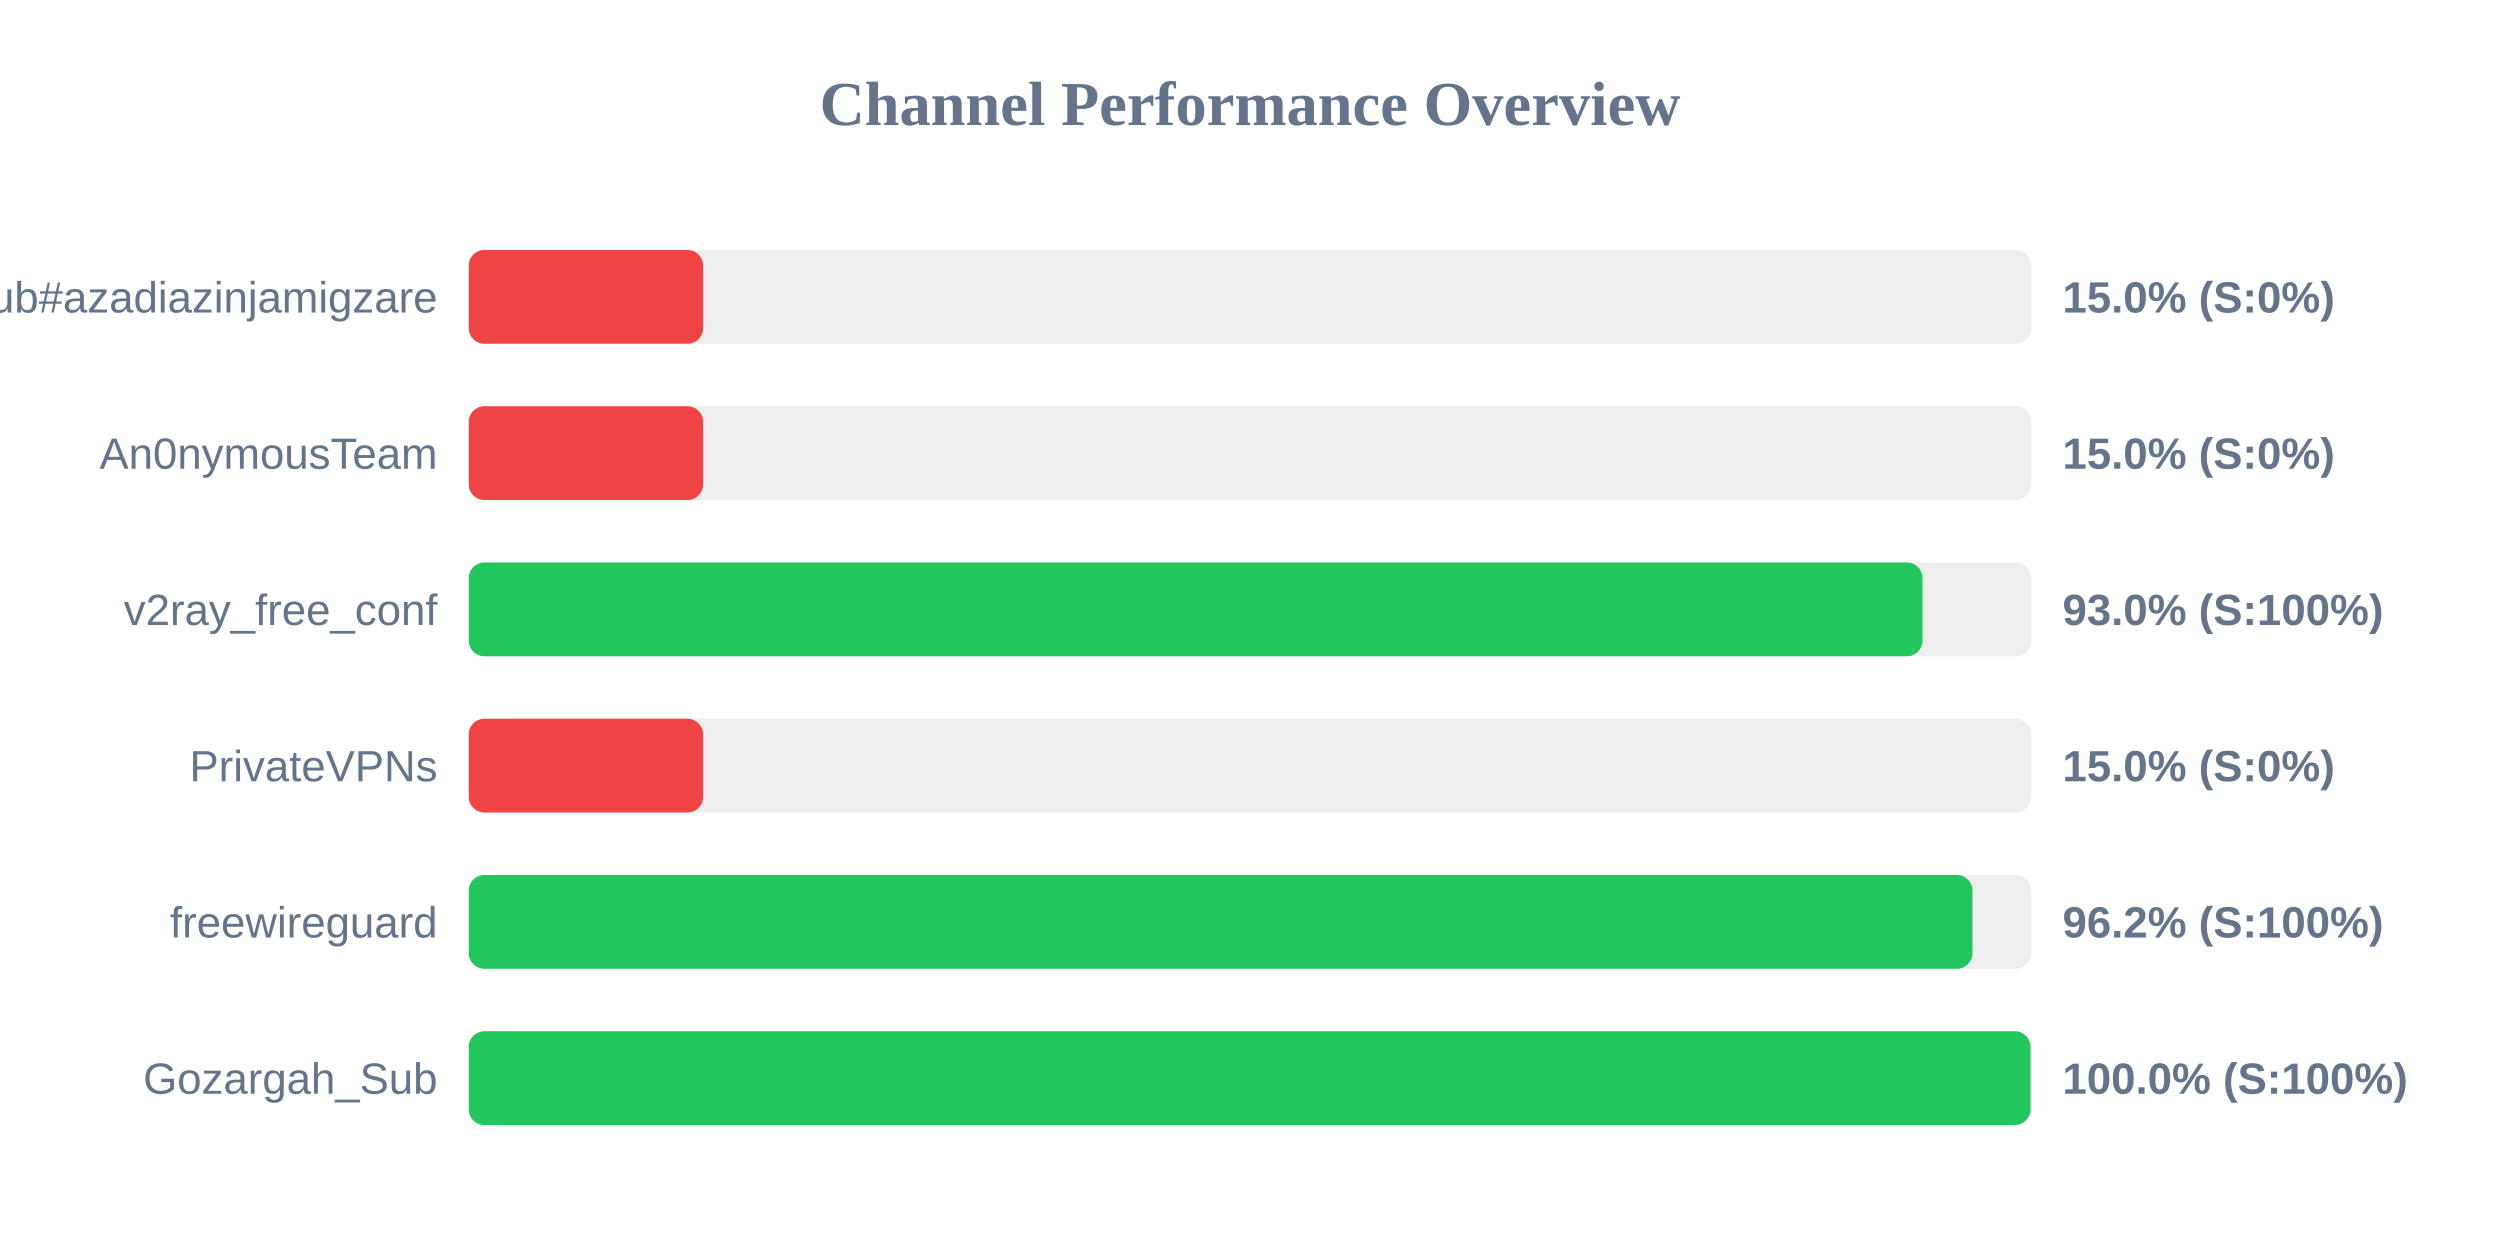
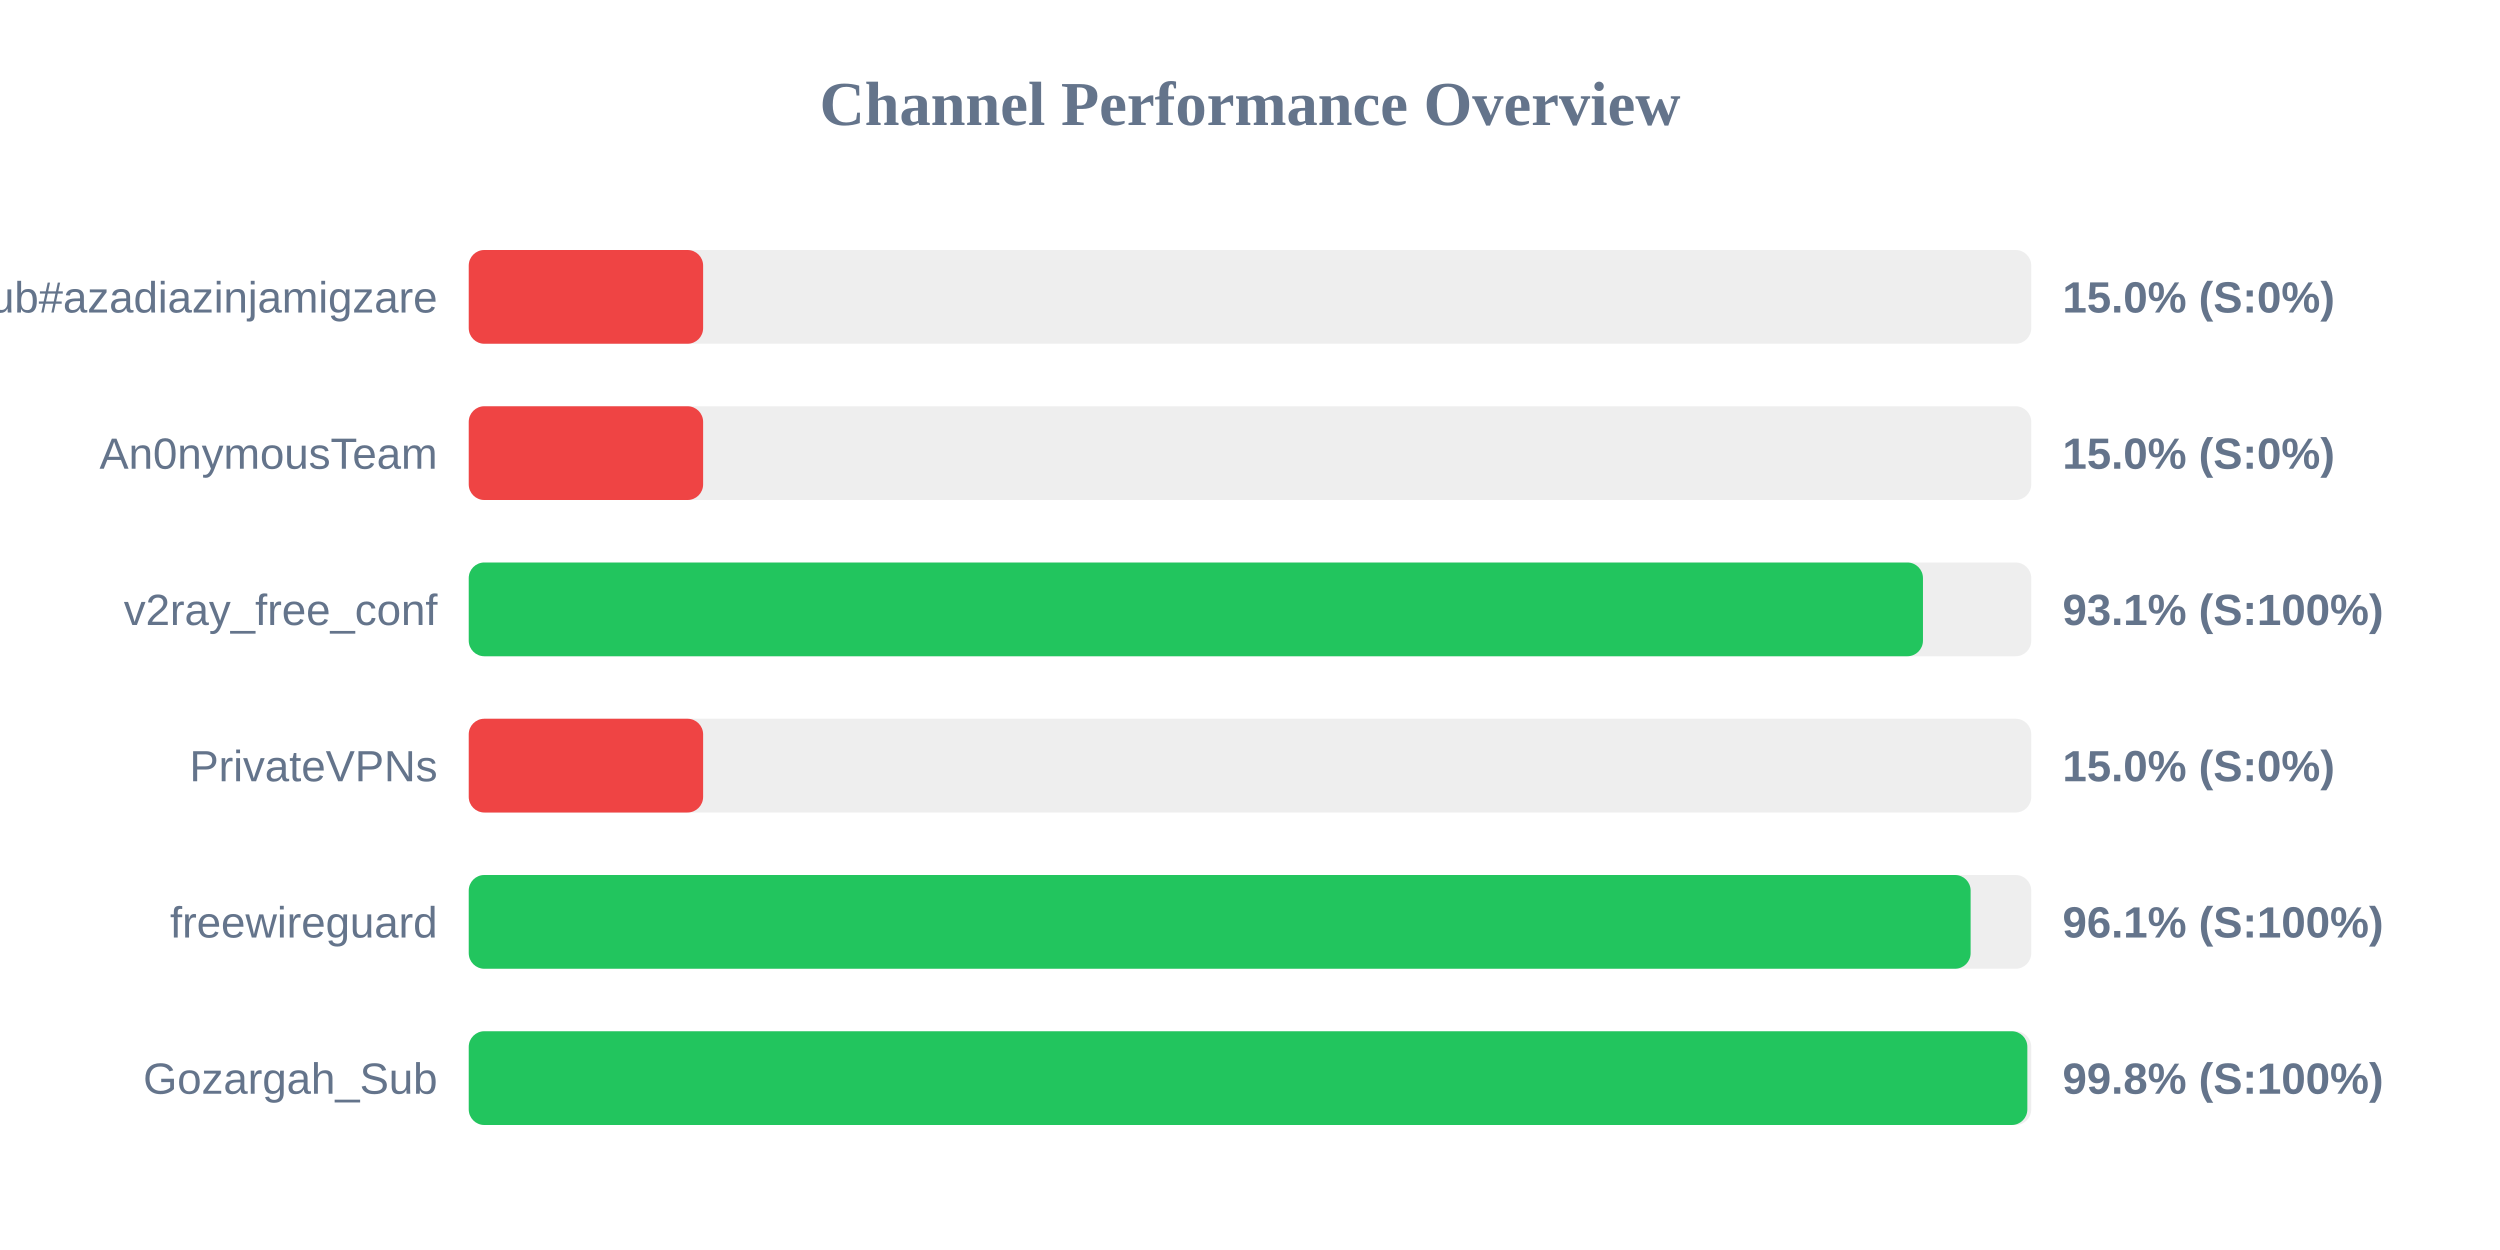
<svg xmlns="http://www.w3.org/2000/svg" width="800" height="400" version="1.1">
  <style>
        .row { font: 14px Arial; fill: #64748b; }
        .score { font: bold 14px Arial; fill: #64748b; }
    </style>
  <text x="400" y="40" text-anchor="middle" font-size="20px" font-weight="bold" fill="#64748b">Channel Performance Overview</text>
  <rect x="150" y="80" width="500" height="30" fill="#eee" rx="5" />
  <rect x="150" y="80" width="75.0" height="30" fill="#ef4444" rx="5" />
  <text x="140" y="100" text-anchor="end" class="row">Sub#azadiazinjamigzare</text>
  <text x="660" y="100" text-anchor="start" class="score">15.0% (S:0%)</text>
  <rect x="150" y="130" width="500" height="30" fill="#eee" rx="5" />
  <rect x="150" y="130" width="75.0" height="30" fill="#ef4444" rx="5" />
  <text x="140" y="150" text-anchor="end" class="row">An0nymousTeam</text>
  <text x="660" y="150" text-anchor="start" class="score">15.0% (S:0%)</text>
  <rect x="150" y="180" width="500" height="30" fill="#eee" rx="5" />
-   <rect x="150" y="180" width="465.2" height="30" fill="#22c55e" rx="5" />
+   <rect x="150" y="180" width="465.35" height="30" fill="#22c55e" rx="5" />
  <text x="140" y="200" text-anchor="end" class="row">v2ray_free_conf</text>
-   <text x="660" y="200" text-anchor="start" class="score">93.0% (S:100%)</text>
+   <text x="660" y="200" text-anchor="start" class="score">93.1% (S:100%)</text>
  <rect x="150" y="230" width="500" height="30" fill="#eee" rx="5" />
  <rect x="150" y="230" width="75.0" height="30" fill="#ef4444" rx="5" />
  <text x="140" y="250" text-anchor="end" class="row">PrivateVPNs</text>
  <text x="660" y="250" text-anchor="start" class="score">15.0% (S:0%)</text>
  <rect x="150" y="280" width="500" height="30" fill="#eee" rx="5" />
-   <rect x="150" y="280" width="481.2" height="30" fill="#22c55e" rx="5" />
+   <rect x="150" y="280" width="480.6" height="30" fill="#22c55e" rx="5" />
  <text x="140" y="300" text-anchor="end" class="row">freewireguard</text>
-   <text x="660" y="300" text-anchor="start" class="score">96.2% (S:100%)</text>
+   <text x="660" y="300" text-anchor="start" class="score">96.1% (S:100%)</text>
  <rect x="150" y="330" width="500" height="30" fill="#eee" rx="5" />
-   <rect x="150" y="330" width="499.75" height="30" fill="#22c55e" rx="5" />
+   <rect x="150" y="330" width="498.75" height="30" fill="#22c55e" rx="5" />
  <text x="140" y="350" text-anchor="end" class="row">Gozargah_Sub</text>
-   <text x="660" y="350" text-anchor="start" class="score">100.0% (S:100%)</text>
+   <text x="660" y="350" text-anchor="start" class="score">99.8% (S:100%)</text>
</svg>
